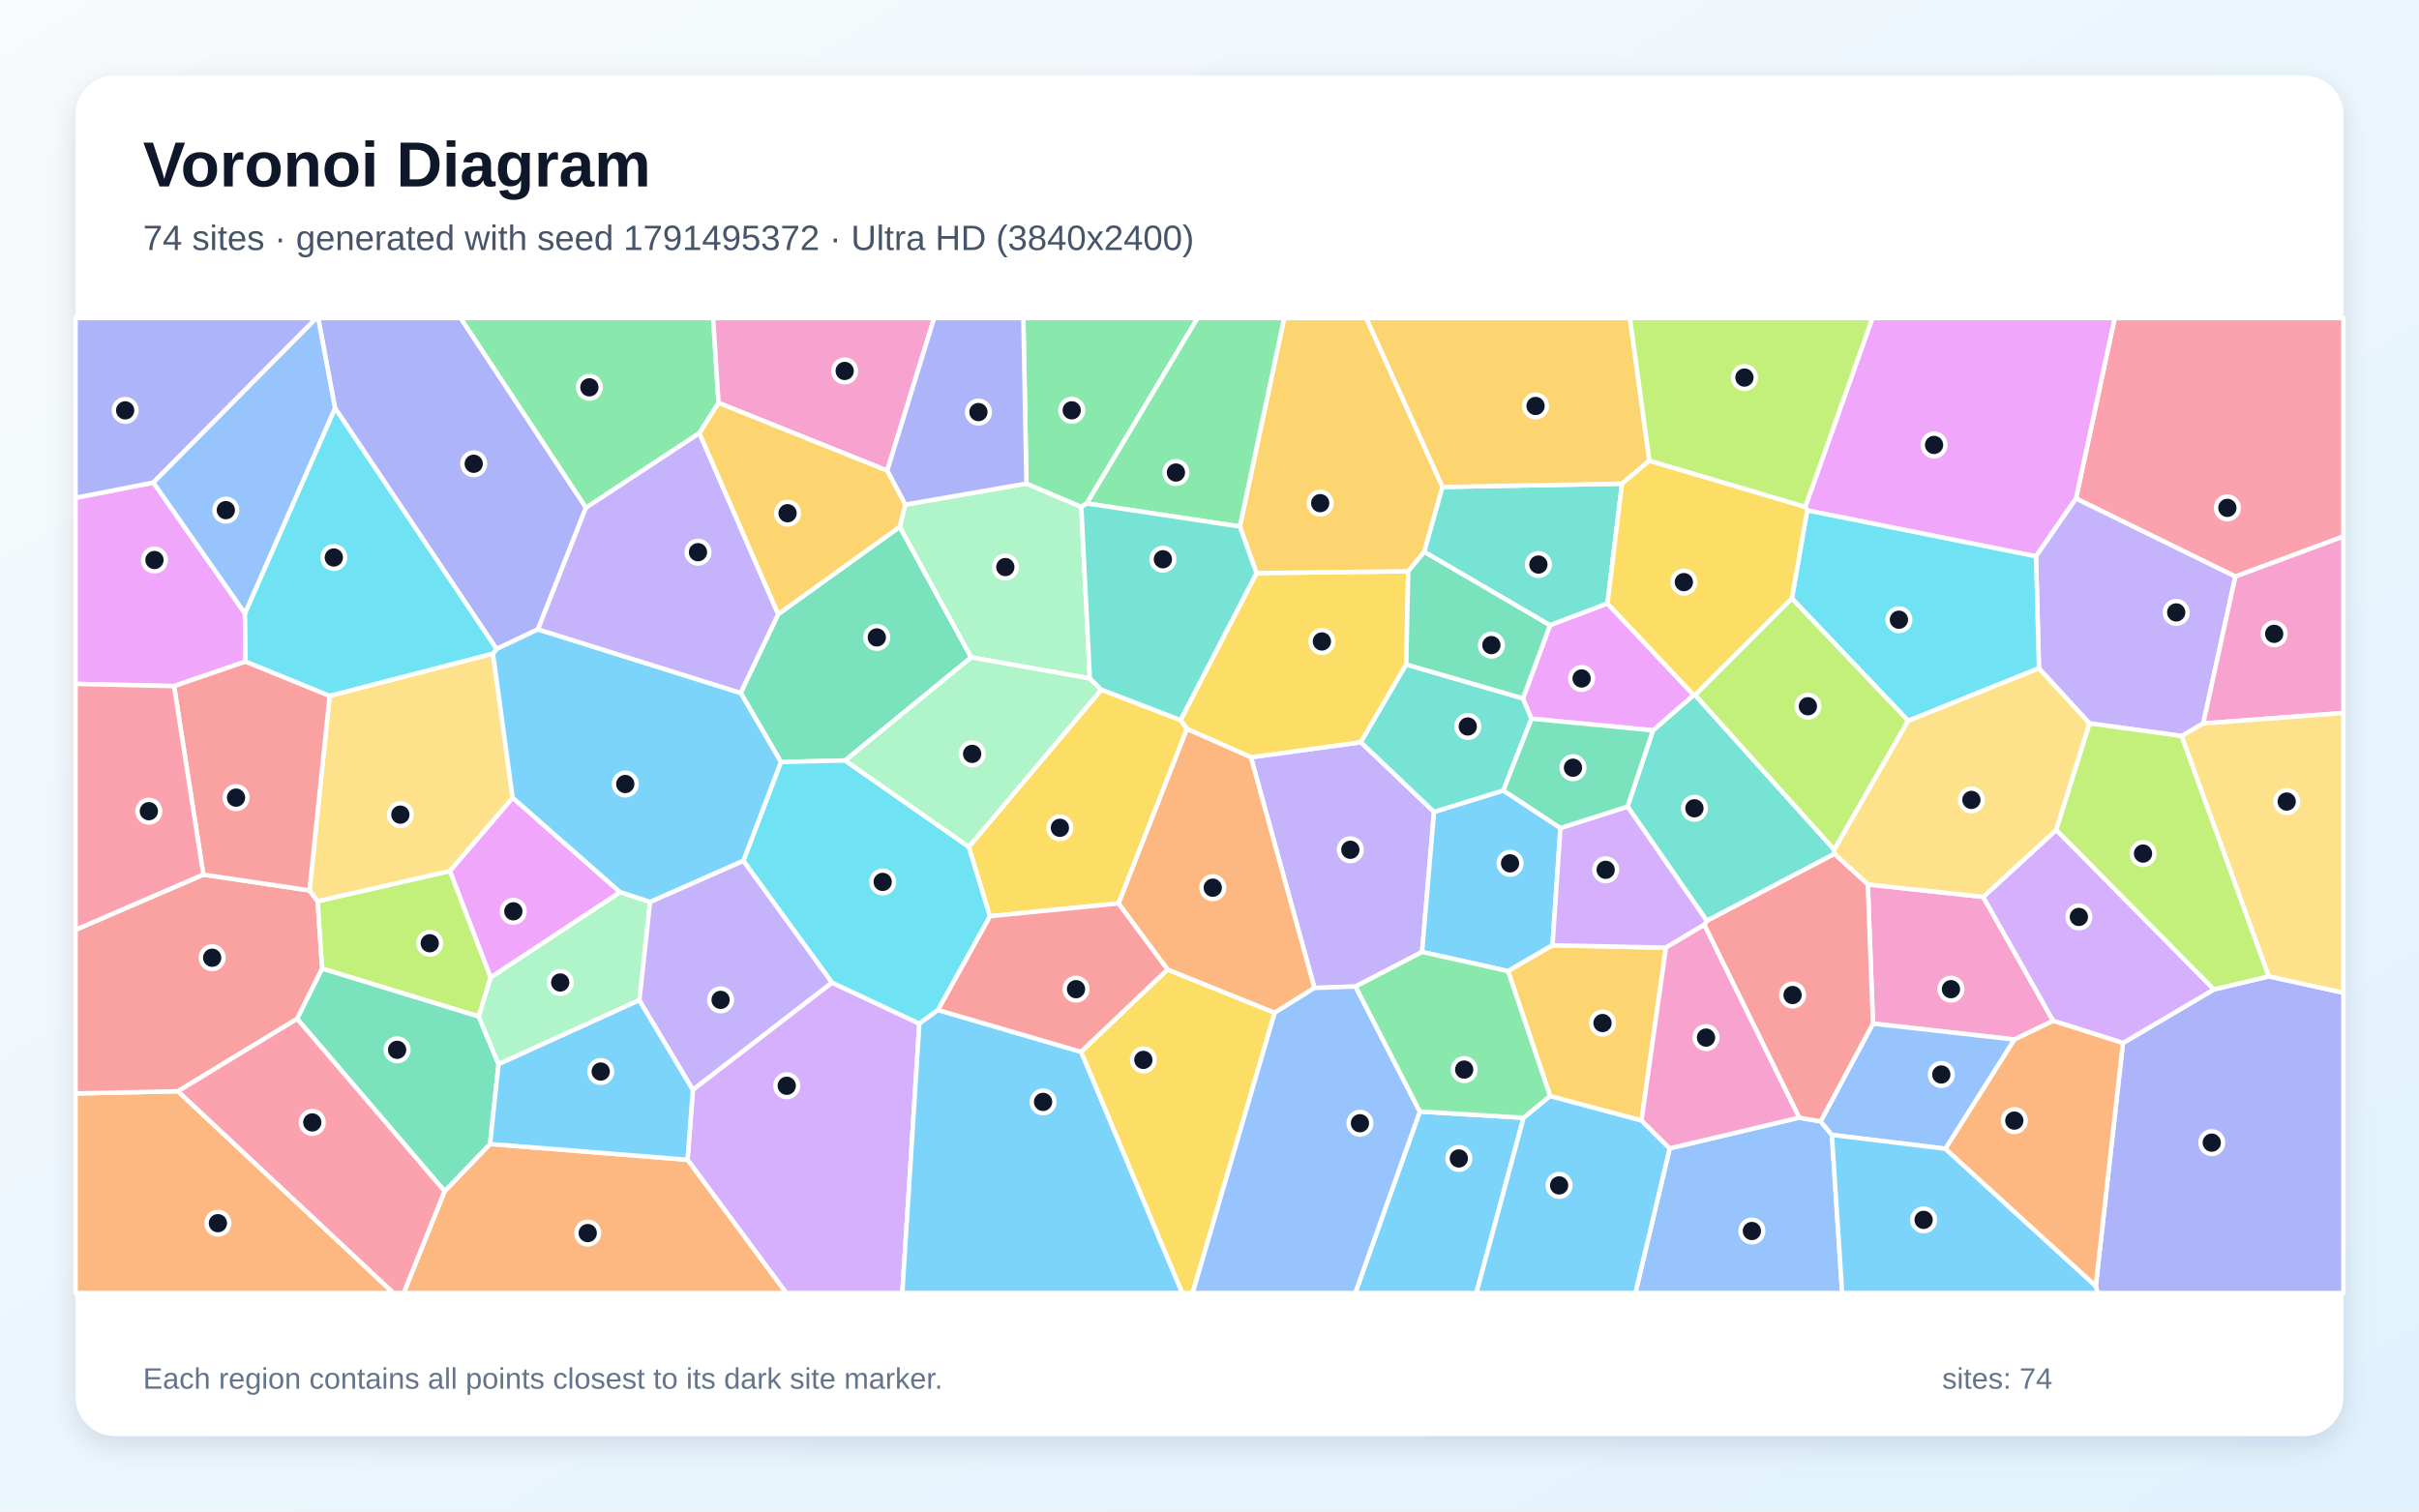
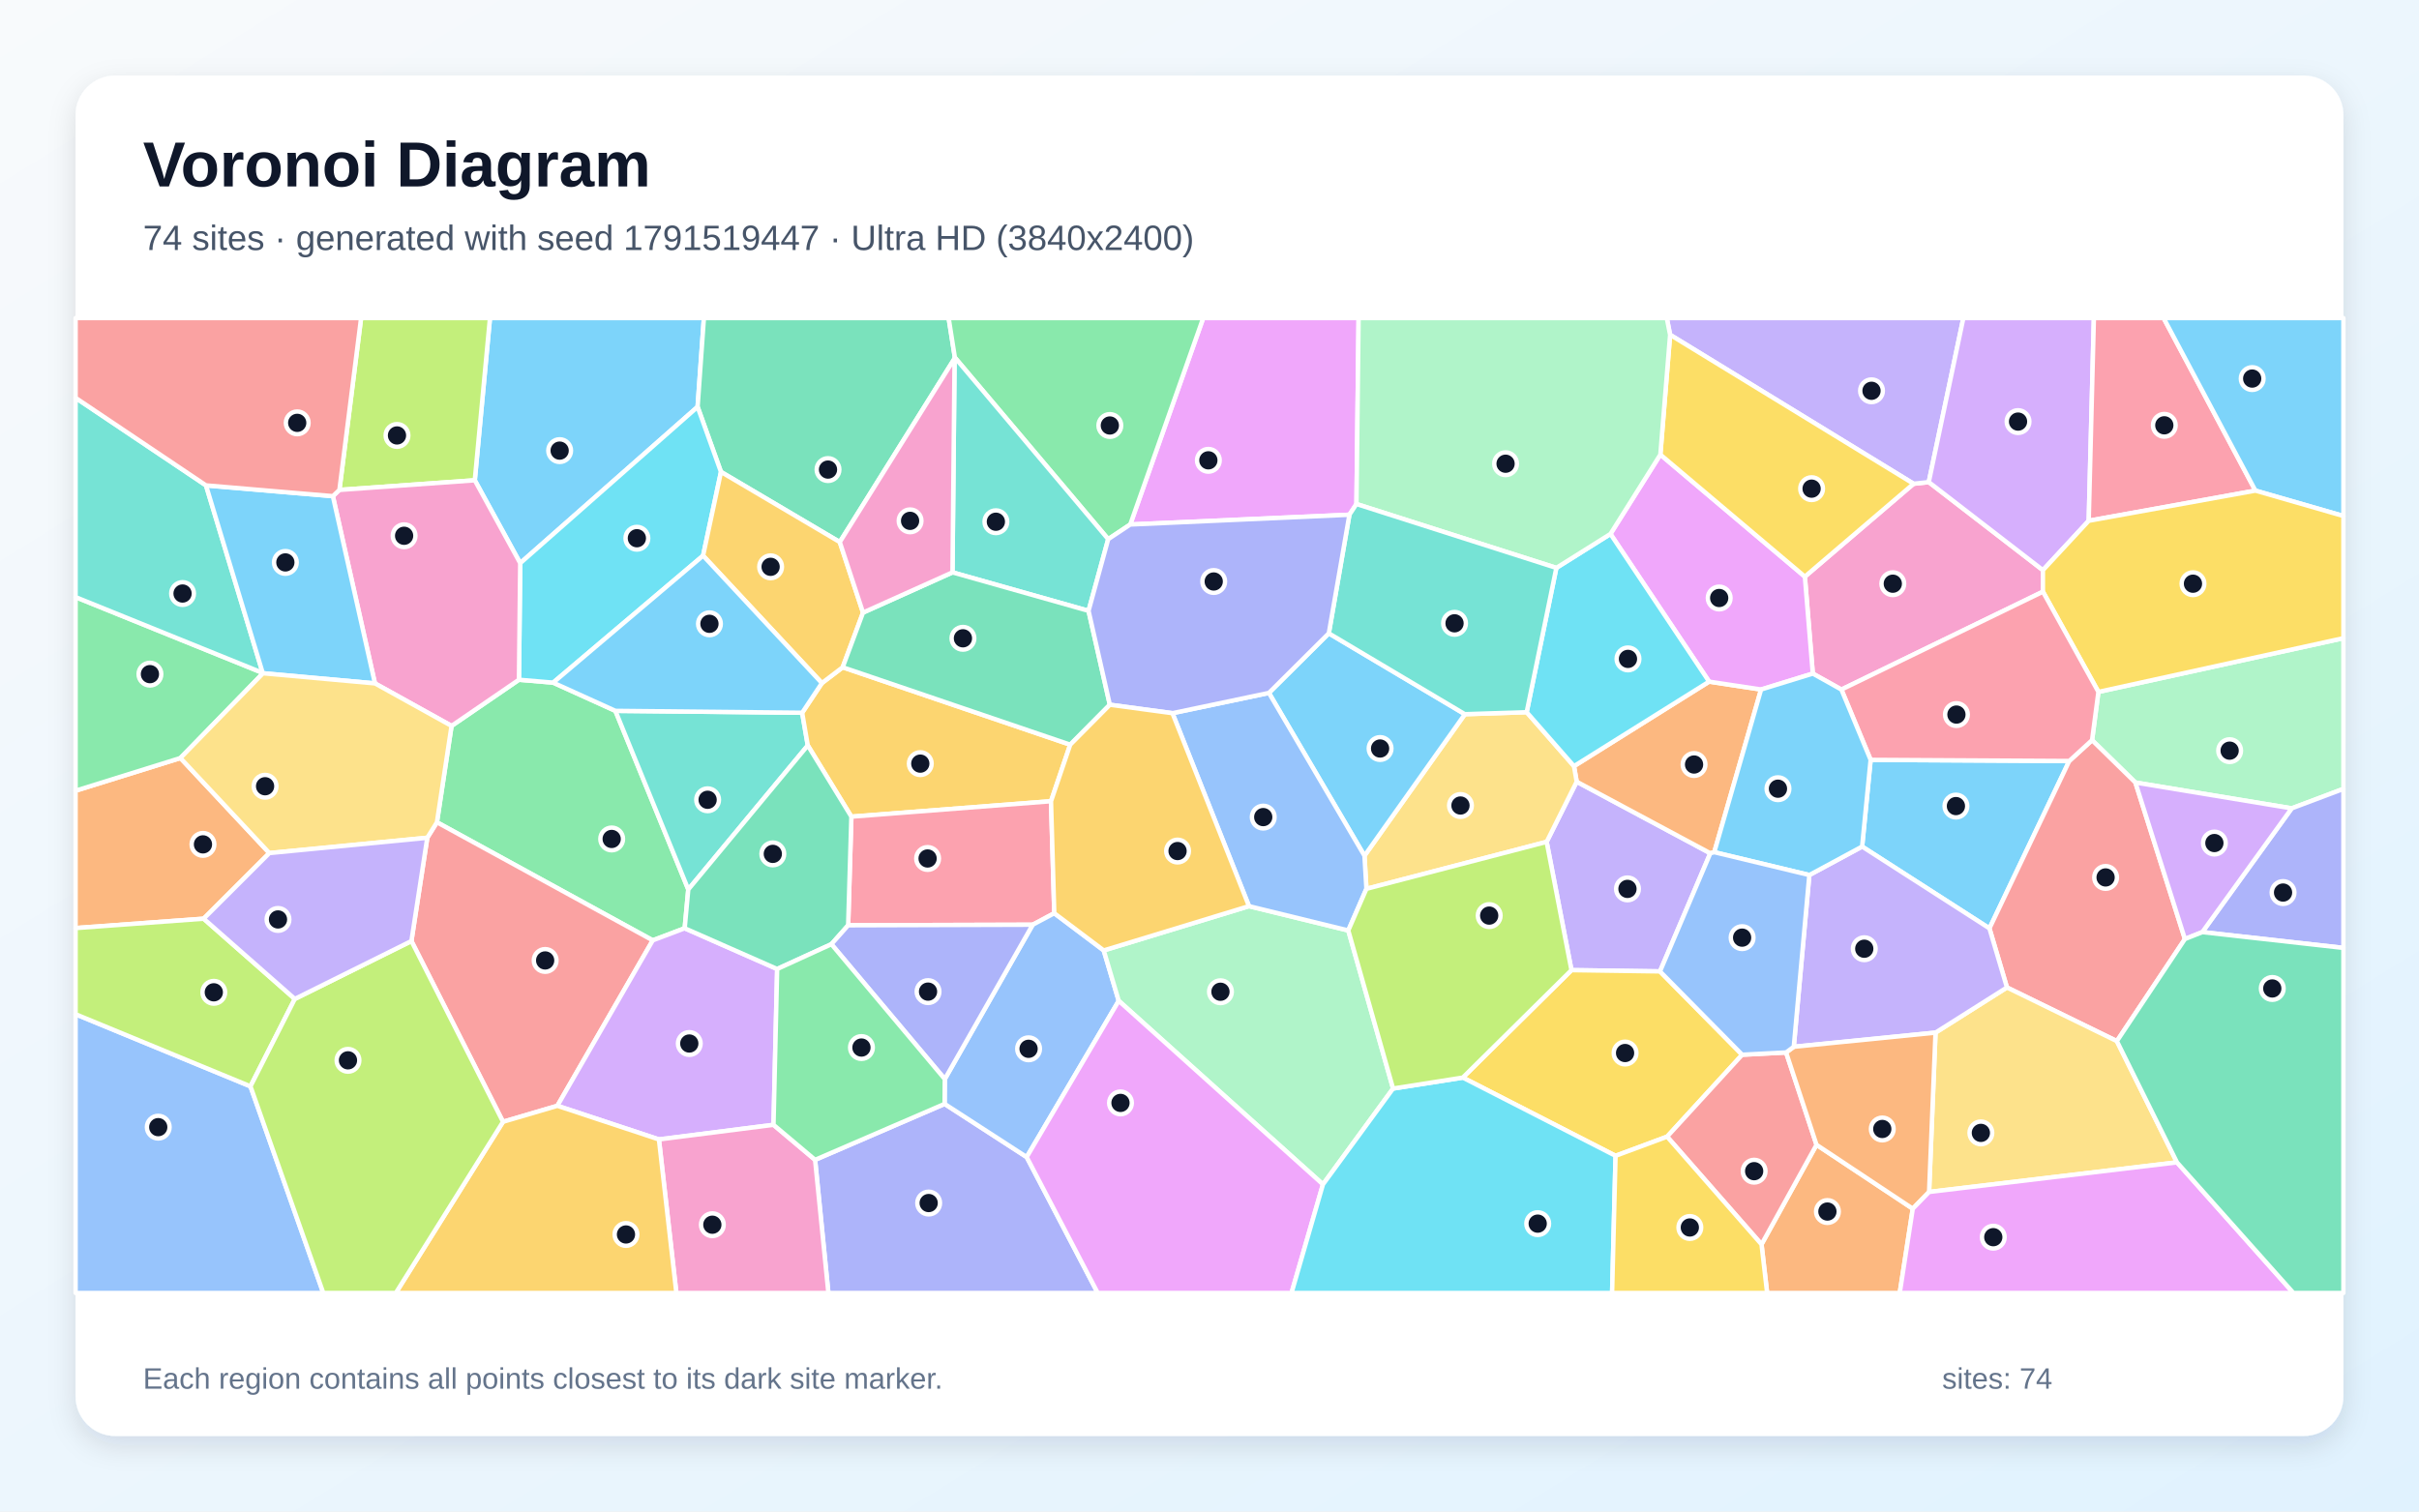
<svg xmlns="http://www.w3.org/2000/svg" width="3840" height="2400" viewBox="0 0 3840 2400" role="img" aria-labelledby="title description">
  <defs>
    <linearGradient id="background" x1="0" y1="0" x2="1" y2="1">
      <stop stop-color="#F8FAFC" />
      <stop offset="1" stop-color="#E0F2FE" />
    </linearGradient>
    <filter id="shadow" x="-5%" y="-5%" width="110%" height="110%">
      <feDropShadow dx="0" dy="15" stdDeviation="22" flood-color="#0F172A" flood-opacity=".12" />
    </filter>
  </defs>
  <rect width="3840" height="2400" fill="url(#background)" />
  <rect x="120" y="120" width="3600" height="2160" rx="63" fill="#FFFFFF" filter="url(#shadow)" />
  <g font-family="Arial, sans-serif">
    <text x="227" y="296" font-size="101" font-weight="700" fill="#0F172A">Voronoi Diagram</text>
-     <text x="227" y="397" font-size="56" fill="#475569">74 sites · generated with seed 1791495372 · Ultra HD (3840x2400)</text>
+     <text x="227" y="397" font-size="56" fill="#475569">74 sites · generated with seed 1791519447 · Ultra HD (3840x2400)</text>
  </g>
  <g stroke="#FFFFFF" stroke-width="7" stroke-linejoin="round">
-     <polygon points="2253.9,1764.9 2418.5,1774.8 2343.7,2053.0 2151.4,2053.0" fill="#38BDF8" fill-opacity="0.65" />
-     <polygon points="2151.8,1566.4 2086.5,1568.7 1985.7,1202.4 2160.3,1178.5 2276.4,1289.1 2257.5,1511.6" fill="#A78BFA" fill-opacity="0.65" />
-     <polygon points="2965.0,1404.3 3148.2,1424.1 3259.3,1620.9 3197.8,1650.6 2973.2,1625.3" fill="#F472B6" fill-opacity="0.65" />
-     <polygon points="120.0,1736.2 282.5,1732.7 624.6,2053.0 120.0,2053.0" fill="#FB923C" fill-opacity="0.65" />
-     <polygon points="1884.0,1157.3 1874.0,1143.3 1994.6,910.0 2235.5,907.0 2232.3,1055.0 2160.3,1178.5 1985.7,1202.4" fill="#FACC15" fill-opacity="0.65" />
-     <polygon points="1140.7,639.8 1110.3,687.7 930.1,806.3 731.0,505.0 1132.1,505.0" fill="#4ADE80" fill-opacity="0.65" />
-     <polygon points="2709.5,1462.2 2583.6,1280.7 2624.0,1159.7 2688.6,1103.5 2690.8,1103.4 2911.8,1349.1 2912.0,1355.8" fill="#2DD4BF" fill-opacity="0.65" />
-     <polygon points="2650.5,1823.4 2856.1,1774.6 2890.1,1780.5 2908.0,1802.0 2924.3,2053.0 2596.1,2053.0" fill="#60A5FA" fill-opacity="0.65" />
-     <polygon points="243.5,766.2 388.8,973.8 389.9,1050.4 276.3,1089.4 120.0,1085.9 120.0,790.4" fill="#E879F9" fill-opacity="0.65" />
-     <polygon points="1235.3,975.1 1428.3,836.4 1541.8,1043.8 1341.6,1207.5 1239.7,1209.9 1175.7,1100.2" fill="#34D399" fill-opacity="0.65" />
-     <polygon points="322.8,1388.7 491.3,1413.8 504.3,1430.9 511.4,1538.0 471.7,1617.7 282.5,1732.7 120.0,1736.2 120.0,1476.3" fill="#F87171" fill-opacity="0.65" />
-     <polygon points="854.0,999.3 788.2,1030.5 531.8,648.0 505.1,505.0 731.0,505.0 930.1,806.3" fill="#818CF8" fill-opacity="0.65" />
-     <polygon points="2289.9,773.2 2260.9,876.3 2235.5,907.0 1994.6,910.0 1968.2,836.0 2038.5,505.0 2168.8,505.0" fill="#FBBF24" fill-opacity="0.65" />
-     <polygon points="714.4,1382.9 778.9,1551.8 760.1,1614.1 511.4,1538.0 504.3,1430.9" fill="#A3E635" fill-opacity="0.65" />
-     <polygon points="1091.4,1841.5 1099.9,1730.2 1320.6,1560.1 1459.4,1625.3 1432.4,2053.0 1248.0,2053.0" fill="#C084FC" fill-opacity="0.65" />
-     <polygon points="3548.5,915.5 3295.5,791.6 3356.9,505.0 3720.0,505.0 3720.0,851.8" fill="#FB7185" fill-opacity="0.65" />
-     <polygon points="1537.9,1344.6 1571.6,1454.8 1489.0,1603.7 1459.4,1625.3 1320.6,1560.1 1180.0,1366.9 1239.7,1209.9 1341.6,1207.5" fill="#22D3EE" fill-opacity="0.65" />
-     <polygon points="1730.1,1077.3 1541.8,1043.8 1428.3,836.4 1437.0,801.2 1629.4,767.8 1716.5,804.7" fill="#86EFAC" fill-opacity="0.65" />
-     <polygon points="782.6,1037.7 813.8,1266.9 714.4,1382.9 504.3,1430.9 491.3,1413.8 523.3,1104.8" fill="#FCD34D" fill-opacity="0.65" />
-     <polygon points="2418.5,1774.8 2460.7,1740.2 2605.8,1779.0 2650.5,1823.4 2596.1,2053.0 2343.7,2053.0" fill="#38BDF8" fill-opacity="0.65" />
-     <polygon points="1180.0,1366.9 1032.0,1432.3 984.0,1416.6 813.8,1266.9 782.6,1037.7 788.2,1030.5 854.0,999.3 1175.7,1100.2 1239.7,1209.9" fill="#38BDF8" fill-opacity="0.65" />
-     <polygon points="1235.3,975.1 1175.7,1100.2 854.0,999.3 930.1,806.3 1110.3,687.7" fill="#A78BFA" fill-opacity="0.65" />
-     <polygon points="1408.4,747.3 1140.7,639.8 1132.1,505.0 1482.9,505.0" fill="#F472B6" fill-opacity="0.65" />
-     <polygon points="705.8,1891.4 777.9,1816.4 1091.4,1841.5 1248.0,2053.0 640.8,2053.0" fill="#FB923C" fill-opacity="0.65" />
-     <polygon points="1716.0,1670.1 1853.3,1539.4 2023.5,1608.0 1893.3,2053.0 1876.5,2053.0" fill="#FACC15" fill-opacity="0.65" />
-     <polygon points="1725.2,799.4 1716.5,804.7 1629.4,767.8 1624.5,505.0 1901.0,505.0" fill="#4ADE80" fill-opacity="0.65" />
-     <polygon points="2574.8,768.0 2551.8,958.3 2460.5,992.8 2260.9,876.3 2289.9,773.2" fill="#2DD4BF" fill-opacity="0.65" />
-     <polygon points="3088.3,1824.0 2908.0,1802.0 2890.1,1780.5 2973.2,1625.3 3197.8,1650.6" fill="#60A5FA" fill-opacity="0.65" />
-     <polygon points="3295.5,791.6 3232.0,883.4 2868.8,810.4 2865.7,804.7 2972.3,505.0 3356.9,505.0" fill="#E879F9" fill-opacity="0.65" />
-     <polygon points="791.4,1689.8 777.9,1816.4 705.8,1891.4 471.7,1617.7 511.4,1538.0 760.1,1614.1" fill="#34D399" fill-opacity="0.65" />
-     <polygon points="523.3,1104.8 491.3,1413.8 322.8,1388.7 276.3,1089.4 389.9,1050.4" fill="#F87171" fill-opacity="0.65" />
-     <polygon points="3326.9,2042.0 3370.0,1656.1 3514.5,1571.0 3601.6,1550.3 3720.0,1576.3 3720.0,2053.0 3329.8,2053.0" fill="#818CF8" fill-opacity="0.65" />
-     <polygon points="2618.3,731.5 2574.8,768.0 2289.9,773.2 2168.8,505.0 2587.4,505.0" fill="#FBBF24" fill-opacity="0.65" />
-     <polygon points="2844.5,949.9 3029.2,1144.2 2911.8,1349.1 2690.8,1103.4" fill="#A3E635" fill-opacity="0.65" />
-     <polygon points="3514.5,1571.0 3370.0,1656.1 3259.3,1620.9 3148.2,1424.1 3264.2,1317.7" fill="#C084FC" fill-opacity="0.65" />
-     <polygon points="282.5,1732.7 471.7,1617.7 705.8,1891.4 640.8,2053.0 624.6,2053.0" fill="#FB7185" fill-opacity="0.65" />
-     <polygon points="531.8,648.0 788.2,1030.5 782.6,1037.7 523.3,1104.8 389.9,1050.4 388.8,973.8" fill="#22D3EE" fill-opacity="0.65" />
-     <polygon points="1015.0,1588.1 791.4,1689.8 760.1,1614.1 778.9,1551.8 984.0,1416.6 1032.0,1432.3" fill="#86EFAC" fill-opacity="0.65" />
-     <polygon points="3236.7,1060.8 3317.1,1148.6 3264.2,1317.7 3148.2,1424.1 2965.0,1404.3 2912.0,1355.8 2911.8,1349.1 3029.2,1144.2" fill="#FCD34D" fill-opacity="0.65" />
-     <polygon points="2386.5,1255.1 2477.1,1314.7 2464.5,1501.0 2393.9,1541.9 2257.5,1511.6 2276.4,1289.1" fill="#38BDF8" fill-opacity="0.65" />
-     <polygon points="2908.0,1802.0 3088.3,1824.0 3326.9,2042.0 3329.8,2053.0 2924.3,2053.0" fill="#38BDF8" fill-opacity="0.65" />
-     <polygon points="3497.5,1148.7 3463.3,1168.7 3317.1,1148.6 3236.7,1060.8 3232.0,883.4 3295.5,791.6 3548.5,915.5" fill="#A78BFA" fill-opacity="0.65" />
-     <polygon points="3497.5,1148.7 3548.5,915.5 3720.0,851.8 3720.0,1132.1" fill="#F472B6" fill-opacity="0.65" />
-     <polygon points="2023.5,1608.0 1853.3,1539.4 1775.4,1434.5 1884.0,1157.3 1985.7,1202.4 2086.5,1568.7" fill="#FB923C" fill-opacity="0.65" />
-     <polygon points="1775.4,1434.5 1571.6,1454.8 1537.9,1344.6 1748.2,1095.0 1874.0,1143.3 1884.0,1157.3" fill="#FACC15" fill-opacity="0.65" />
-     <polygon points="1968.2,836.0 1725.2,799.4 1901.0,505.0 2038.5,505.0" fill="#4ADE80" fill-opacity="0.65" />
-     <polygon points="2417.6,1108.9 2431.2,1141.1 2386.5,1255.1 2276.4,1289.1 2160.3,1178.5 2232.3,1055.0" fill="#2DD4BF" fill-opacity="0.65" />
-     <polygon points="2023.5,1608.0 2086.5,1568.7 2151.8,1566.4 2253.9,1764.9 2151.4,2053.0 1893.3,2053.0" fill="#60A5FA" fill-opacity="0.65" />
-     <polygon points="2431.2,1141.1 2417.6,1108.9 2460.5,992.8 2551.8,958.3 2688.6,1103.5 2624.0,1159.7" fill="#E879F9" fill-opacity="0.65" />
-     <polygon points="2460.5,992.8 2417.6,1108.9 2232.3,1055.0 2235.5,907.0 2260.9,876.3" fill="#34D399" fill-opacity="0.65" />
-     <polygon points="2890.1,1780.5 2856.1,1774.6 2705.4,1468.4 2709.5,1462.2 2912.0,1355.8 2965.0,1404.3 2973.2,1625.3" fill="#F87171" fill-opacity="0.65" />
-     <polygon points="243.5,766.2 120.0,790.4 120.0,505.0 502.3,505.0" fill="#818CF8" fill-opacity="0.65" />
-     <polygon points="2644.5,1504.7 2605.8,1779.0 2460.7,1740.2 2393.9,1541.9 2464.5,1501.0" fill="#FBBF24" fill-opacity="0.65" />
-     <polygon points="3601.6,1550.3 3514.5,1571.0 3264.2,1317.7 3317.1,1148.6 3463.3,1168.7" fill="#A3E635" fill-opacity="0.65" />
-     <polygon points="2644.5,1504.7 2464.5,1501.0 2477.1,1314.7 2583.6,1280.7 2709.5,1462.2 2705.4,1468.4" fill="#C084FC" fill-opacity="0.65" />
-     <polygon points="276.3,1089.4 322.8,1388.7 120.0,1476.3 120.0,1085.9" fill="#FB7185" fill-opacity="0.65" />
-     <polygon points="2868.8,810.4 3232.0,883.4 3236.7,1060.8 3029.2,1144.2 2844.5,949.9" fill="#22D3EE" fill-opacity="0.65" />
-     <polygon points="1748.2,1095.0 1537.9,1344.6 1341.6,1207.5 1541.8,1043.8 1730.1,1077.3" fill="#86EFAC" fill-opacity="0.65" />
-     <polygon points="3601.6,1550.3 3463.3,1168.7 3497.5,1148.7 3720.0,1132.1 3720.0,1576.3" fill="#FCD34D" fill-opacity="0.65" />
-     <polygon points="777.9,1816.4 791.4,1689.8 1015.0,1588.1 1099.9,1730.2 1091.4,1841.5" fill="#38BDF8" fill-opacity="0.65" />
-     <polygon points="1459.4,1625.3 1489.0,1603.7 1716.0,1670.1 1876.5,2053.0 1432.4,2053.0" fill="#38BDF8" fill-opacity="0.65" />
-     <polygon points="1015.0,1588.1 1032.0,1432.3 1180.0,1366.9 1320.6,1560.1 1099.9,1730.2" fill="#A78BFA" fill-opacity="0.65" />
-     <polygon points="2705.4,1468.4 2856.1,1774.6 2650.5,1823.4 2605.8,1779.0 2644.5,1504.7" fill="#F472B6" fill-opacity="0.65" />
-     <polygon points="3088.3,1824.0 3197.8,1650.6 3259.3,1620.9 3370.0,1656.1 3326.9,2042.0" fill="#FB923C" fill-opacity="0.65" />
-     <polygon points="2618.3,731.5 2865.7,804.7 2868.8,810.4 2844.5,949.9 2690.8,1103.4 2688.6,1103.5 2551.8,958.3 2574.8,768.0" fill="#FACC15" fill-opacity="0.65" />
-     <polygon points="2393.9,1541.9 2460.7,1740.2 2418.5,1774.8 2253.9,1764.9 2151.8,1566.4 2257.5,1511.6" fill="#4ADE80" fill-opacity="0.65" />
-     <polygon points="1748.2,1095.0 1730.1,1077.3 1716.5,804.7 1725.2,799.4 1968.2,836.0 1994.6,910.0 1874.0,1143.3" fill="#2DD4BF" fill-opacity="0.65" />
-     <polygon points="531.8,648.0 388.8,973.8 243.5,766.2 502.3,505.0 505.1,505.0" fill="#60A5FA" fill-opacity="0.65" />
-     <polygon points="984.0,1416.6 778.9,1551.8 714.4,1382.9 813.8,1266.9" fill="#E879F9" fill-opacity="0.65" />
-     <polygon points="2431.2,1141.1 2624.0,1159.7 2583.6,1280.7 2477.1,1314.7 2386.5,1255.1" fill="#34D399" fill-opacity="0.65" />
-     <polygon points="1775.4,1434.5 1853.3,1539.4 1716.0,1670.1 1489.0,1603.7 1571.6,1454.8" fill="#F87171" fill-opacity="0.65" />
-     <polygon points="1629.4,767.8 1437.0,801.2 1408.4,747.3 1482.9,505.0 1624.5,505.0" fill="#818CF8" fill-opacity="0.65" />
-     <polygon points="1408.4,747.3 1437.0,801.2 1428.3,836.4 1235.3,975.1 1110.3,687.7 1140.7,639.8" fill="#FBBF24" fill-opacity="0.65" />
-     <polygon points="2865.7,804.7 2618.3,731.5 2587.4,505.0 2972.3,505.0" fill="#A3E635" fill-opacity="0.65" />
+     <polygon points="1107.4,646.0 825.8,894.2 753.7,762.6 777.8,505.0 1117.4,505.0" fill="#38BDF8" fill-opacity="0.65" />
+     <polygon points="2635.1,1542.4 2494.6,1540.4 2455.2,1336.7 2502.9,1241.2 2715.0,1354.8" fill="#A78BFA" fill-opacity="0.65" />
+     <polygon points="3037.7,768.1 3061.8,765.5 3243.0,905.3 3243.0,939.5 2923.1,1094.9 2877.7,1069.5 2865.1,915.6" fill="#F472B6" fill-opacity="0.65" />
+     <polygon points="2498.6,1216.5 2713.1,1082.3 2795.6,1094.8 2721.3,1353.1 2715.0,1354.8 2502.9,1241.2" fill="#FB923C" fill-opacity="0.65" />
+     <polygon points="2564.6,1835.2 2322.1,1711.0 2494.6,1540.4 2635.1,1542.4 2765.6,1674.7 2646.4,1804.8" fill="#FACC15" fill-opacity="0.65" />
+     <polygon points="1086.9,1473.9 1036.2,1493.1 693.6,1305.6 716.8,1152.6 823.8,1079.3 878.1,1083.9 976.9,1128.7 1092.6,1412.3" fill="#4ADE80" fill-opacity="0.65" />
+     <polygon points="1273.4,1131.7 1282.3,1183.6 1092.6,1412.3 976.9,1128.7" fill="#2DD4BF" fill-opacity="0.65" />
+     <polygon points="120.0,1610.4 397.6,1724.9 513.2,2053.0 120.0,2053.0" fill="#60A5FA" fill-opacity="0.65" />
+     <polygon points="2556.5,847.8 2635.7,721.8 2865.1,915.6 2877.7,1069.5 2795.6,1094.8 2713.1,1082.3" fill="#E879F9" fill-opacity="0.65" />
+     <polygon points="1515.8,567.7 1515.3,569.2 1333.1,860.7 1144.5,749.3 1107.4,646.0 1117.4,505.0 1505.9,505.0" fill="#34D399" fill-opacity="0.65" />
+     <polygon points="884.8,1755.8 798.5,1781.2 653.1,1494.2 678.3,1330.2 693.6,1305.6 1036.2,1493.1" fill="#F87171" fill-opacity="0.65" />
+     <polygon points="1293.9,1841.6 1499.5,1752.8 1629.8,1837.2 1742.6,2053.0 1315.0,2053.0" fill="#818CF8" fill-opacity="0.65" />
+     <polygon points="1698.9,1182.4 1668.4,1272.2 1351.5,1296.7 1282.3,1183.6 1273.4,1131.7 1304.7,1084.6 1337.7,1059.5" fill="#FBBF24" fill-opacity="0.65" />
+     <polygon points="538.8,777.9 573.2,505.0 777.8,505.0 753.7,762.6" fill="#A3E635" fill-opacity="0.65" />
+     <polygon points="1227.9,1786.0 1046.0,1809.2 884.8,1755.8 1036.2,1493.1 1086.9,1473.9 1233.7,1538.6" fill="#C084FC" fill-opacity="0.65" />
+     <polygon points="1673.6,1450.0 1639.3,1468.3 1346.4,1469.2 1351.5,1296.7 1668.4,1272.2" fill="#FB7185" fill-opacity="0.65" />
+     <polygon points="1144.5,749.3 1116.1,882.3 878.1,1083.9 823.8,1079.3 825.8,894.2 1107.4,646.0" fill="#22D3EE" fill-opacity="0.65" />
+     <polygon points="3637.9,1283.5 3389.8,1242.5 3321.0,1175.2 3331.1,1098.6 3720.0,1013.3 3720.0,1252.6" fill="#86EFAC" fill-opacity="0.65" />
+     <polygon points="2169.1,1411.3 2166.0,1358.8 2325.4,1134.0 2423.5,1130.8 2498.6,1216.5 2502.9,1241.2 2455.2,1336.7" fill="#FCD34D" fill-opacity="0.65" />
+     <polygon points="2969.5,1206.5 3284.8,1208.3 3158.1,1474.1 2956.0,1344.2" fill="#38BDF8" fill-opacity="0.65" />
+     <polygon points="2109.4,1005.6 2325.4,1134.0 2166.0,1358.8 2014.3,1100.2" fill="#38BDF8" fill-opacity="0.65" />
+     <polygon points="3061.8,765.5 3037.7,768.1 2651.2,531.6 2645.9,505.0 3116.7,505.0" fill="#A78BFA" fill-opacity="0.65" />
+     <polygon points="823.8,1079.3 716.8,1152.6 595.2,1085.1 528.4,787.8 538.8,777.9 753.7,762.6 825.8,894.2" fill="#F472B6" fill-opacity="0.65" />
+     <polygon points="427.6,1354.5 323.3,1458.7 120.0,1473.6 120.0,1255.5 286.4,1203.6" fill="#FB923C" fill-opacity="0.65" />
+     <polygon points="2651.2,531.6 3037.7,768.1 2865.1,915.6 2635.7,721.8" fill="#FACC15" fill-opacity="0.65" />
+     <polygon points="417.5,1069.0 286.4,1203.6 120.0,1255.5 120.0,948.1 417.0,1068.4" fill="#4ADE80" fill-opacity="0.65" />
+     <polygon points="327.0,770.7 417.0,1068.4 120.0,948.1 120.0,631.7" fill="#2DD4BF" fill-opacity="0.65" />
+     <polygon points="1752.1,1509.1 1775.9,1589.1 1629.8,1837.2 1499.5,1752.8 1499.8,1713.4 1639.3,1468.3 1673.6,1450.0" fill="#60A5FA" fill-opacity="0.65" />
+     <polygon points="2153.3,800.3 2142.1,817.3 1794.2,832.8 1910.0,505.0 2156.7,505.0" fill="#E879F9" fill-opacity="0.65" />
+     <polygon points="1351.5,1296.7 1346.4,1469.2 1319.8,1499.2 1233.7,1538.6 1086.9,1473.9 1092.6,1412.3 1282.3,1183.6" fill="#34D399" fill-opacity="0.65" />
+     <polygon points="3468.4,1491.0 3360.4,1653.1 3185.9,1567.9 3158.1,1474.1 3284.8,1208.3 3321.0,1175.2 3389.8,1242.5" fill="#F87171" fill-opacity="0.65" />
+     <polygon points="1499.8,1713.4 1319.8,1499.2 1346.4,1469.2 1639.3,1468.3" fill="#818CF8" fill-opacity="0.65" />
+     <polygon points="1370.0,972.7 1337.7,1059.5 1304.7,1084.6 1116.1,882.3 1144.5,749.3 1333.1,860.7" fill="#FBBF24" fill-opacity="0.65" />
+     <polygon points="323.3,1458.7 468.0,1586.1 397.6,1724.9 120.0,1610.4 120.0,1473.6" fill="#A3E635" fill-opacity="0.65" />
+     <polygon points="3315.7,826.9 3243.0,905.3 3061.8,765.5 3116.7,505.0 3323.9,505.0" fill="#C084FC" fill-opacity="0.65" />
+     <polygon points="3580.3,779.0 3315.7,826.9 3323.9,505.0 3434.6,505.0" fill="#FB7185" fill-opacity="0.65" />
+     <polygon points="2470.6,901.7 2556.5,847.8 2713.1,1082.3 2498.6,1216.5 2423.5,1130.8" fill="#22D3EE" fill-opacity="0.65" />
+     <polygon points="2211.4,1728.4 2100.1,1880.6 1775.9,1589.1 1752.1,1509.1 1982.7,1438.8 2140.3,1477.4" fill="#86EFAC" fill-opacity="0.65" />
+     <polygon points="3455.8,1845.6 3062.3,1892.6 3072.5,1639.6 3185.9,1567.9 3360.4,1653.1" fill="#FCD34D" fill-opacity="0.65" />
+     <polygon points="3580.3,779.0 3434.6,505.0 3720.0,505.0 3720.0,819.3" fill="#38BDF8" fill-opacity="0.65" />
+     <polygon points="528.4,787.8 595.2,1085.1 417.5,1069.0 417.0,1068.4 327.0,770.7" fill="#38BDF8" fill-opacity="0.65" />
+     <polygon points="3072.5,1639.6 2847.5,1662.1 2872.2,1389.4 2956.0,1344.2 3158.1,1474.1 3185.9,1567.9" fill="#A78BFA" fill-opacity="0.65" />
+     <polygon points="1046.0,1809.2 1227.9,1786.0 1293.9,1841.6 1315.0,2053.0 1073.7,2053.0" fill="#F472B6" fill-opacity="0.65" />
+     <polygon points="2796.3,1975.8 2883.6,1817.7 3036.4,1919.2 3015.7,2053.0 2805.2,2053.0" fill="#FB923C" fill-opacity="0.65" />
+     <polygon points="3331.1,1098.6 3243.0,939.5 3243.0,905.3 3315.7,826.9 3580.3,779.0 3720.0,819.3 3720.0,1013.3" fill="#FACC15" fill-opacity="0.65" />
+     <polygon points="1794.2,832.8 1759.2,856.1 1515.8,567.7 1505.9,505.0 1910.0,505.0" fill="#4ADE80" fill-opacity="0.65" />
+     <polygon points="1759.2,856.1 1728.0,969.9 1512.0,908.8 1515.3,569.2 1515.8,567.7" fill="#2DD4BF" fill-opacity="0.65" />
+     <polygon points="2140.3,1477.4 1982.7,1438.8 1861.2,1132.4 2014.3,1100.2 2166.0,1358.8 2169.1,1411.3" fill="#60A5FA" fill-opacity="0.65" />
+     <polygon points="1629.8,1837.2 1775.9,1589.1 2100.1,1880.6 2050.2,2053.0 1742.6,2053.0" fill="#E879F9" fill-opacity="0.65" />
+     <polygon points="1512.0,908.8 1728.0,969.9 1761.8,1119.0 1698.9,1182.4 1337.7,1059.5 1370.0,972.7" fill="#34D399" fill-opacity="0.65" />
+     <polygon points="2646.4,1804.8 2765.6,1674.7 2835.3,1671.1 2883.6,1817.7 2796.3,1975.8" fill="#F87171" fill-opacity="0.65" />
+     <polygon points="3496.0,1480.0 3637.9,1283.5 3720.0,1252.6 3720.0,1505.1" fill="#818CF8" fill-opacity="0.65" />
+     <polygon points="798.5,1781.2 884.8,1755.8 1046.0,1809.2 1073.7,2053.0 628.3,2053.0" fill="#FBBF24" fill-opacity="0.65" />
+     <polygon points="397.6,1724.9 468.0,1586.1 653.1,1494.2 798.5,1781.2 628.3,2053.0 513.2,2053.0" fill="#A3E635" fill-opacity="0.65" />
+     <polygon points="3496.0,1480.0 3468.4,1491.0 3389.8,1242.5 3637.9,1283.5" fill="#C084FC" fill-opacity="0.65" />
+     <polygon points="3331.1,1098.6 3321.0,1175.2 3284.8,1208.3 2969.5,1206.5 2923.1,1094.9 3243.0,939.5" fill="#FB7185" fill-opacity="0.65" />
+     <polygon points="2100.1,1880.6 2211.4,1728.4 2322.1,1711.0 2564.6,1835.2 2559.1,2053.0 2050.2,2053.0" fill="#22D3EE" fill-opacity="0.65" />
+     <polygon points="2651.2,531.6 2635.7,721.8 2556.5,847.8 2470.6,901.7 2153.3,800.3 2156.7,505.0 2645.9,505.0" fill="#86EFAC" fill-opacity="0.65" />
+     <polygon points="678.3,1330.2 427.6,1354.5 286.4,1203.6 417.5,1069.0 595.2,1085.1 716.8,1152.6 693.6,1305.6" fill="#FCD34D" fill-opacity="0.65" />
+     <polygon points="2969.5,1206.5 2956.0,1344.2 2872.2,1389.4 2721.3,1353.1 2795.6,1094.8 2877.7,1069.5 2923.1,1094.9" fill="#38BDF8" fill-opacity="0.65" />
+     <polygon points="1116.1,882.3 1304.7,1084.6 1273.4,1131.7 976.9,1128.7 878.1,1083.9" fill="#38BDF8" fill-opacity="0.65" />
+     <polygon points="678.3,1330.2 653.1,1494.2 468.0,1586.1 323.3,1458.7 427.6,1354.5" fill="#A78BFA" fill-opacity="0.65" />
+     <polygon points="1512.0,908.8 1370.0,972.7 1333.1,860.7 1515.3,569.2" fill="#F472B6" fill-opacity="0.65" />
+     <polygon points="3036.4,1919.2 2883.6,1817.7 2835.3,1671.1 2847.5,1662.1 3072.5,1639.6 3062.3,1892.6" fill="#FB923C" fill-opacity="0.65" />
+     <polygon points="2564.6,1835.2 2646.4,1804.8 2796.3,1975.8 2805.2,2053.0 2559.1,2053.0" fill="#FACC15" fill-opacity="0.65" />
+     <polygon points="1319.8,1499.2 1499.8,1713.4 1499.5,1752.8 1293.9,1841.6 1227.9,1786.0 1233.7,1538.6" fill="#4ADE80" fill-opacity="0.65" />
+     <polygon points="2470.6,901.7 2423.5,1130.8 2325.4,1134.0 2109.4,1005.6 2142.1,817.3 2153.3,800.3" fill="#2DD4BF" fill-opacity="0.65" />
+     <polygon points="2872.2,1389.4 2847.5,1662.1 2835.3,1671.1 2765.6,1674.7 2635.1,1542.4 2715.0,1354.8 2721.3,1353.1" fill="#60A5FA" fill-opacity="0.65" />
+     <polygon points="3036.4,1919.2 3062.3,1892.6 3455.8,1845.6 3640.7,2053.0 3015.7,2053.0" fill="#E879F9" fill-opacity="0.65" />
+     <polygon points="3455.8,1845.6 3360.4,1653.1 3468.4,1491.0 3496.0,1480.0 3720.0,1505.1 3720.0,2053.0 3640.7,2053.0" fill="#34D399" fill-opacity="0.65" />
+     <polygon points="538.8,777.9 528.4,787.8 327.0,770.7 120.0,631.7 120.0,505.0 573.2,505.0" fill="#F87171" fill-opacity="0.65" />
+     <polygon points="1761.8,1119.0 1728.0,969.9 1759.2,856.1 1794.2,832.8 2142.1,817.3 2109.4,1005.6 2014.3,1100.2 1861.2,1132.4" fill="#818CF8" fill-opacity="0.65" />
+     <polygon points="1761.8,1119.0 1861.2,1132.4 1982.7,1438.8 1752.1,1509.1 1673.6,1450.0 1668.4,1272.2 1698.9,1182.4" fill="#FBBF24" fill-opacity="0.65" />
+     <polygon points="2211.4,1728.4 2140.3,1477.4 2169.1,1411.3 2455.2,1336.7 2494.6,1540.4 2322.1,1711.0" fill="#A3E635" fill-opacity="0.65" />
  </g>
  <g>
-     <circle cx="2315.8" cy="1839.4" r="18" fill="#0F172A" stroke="#FFFFFF" stroke-width="7" />
-     <circle cx="2143.6" cy="1349.3" r="18" fill="#0F172A" stroke="#FFFFFF" stroke-width="7" />
-     <circle cx="3097.0" cy="1570.6" r="18" fill="#0F172A" stroke="#FFFFFF" stroke-width="7" />
-     <circle cx="345.9" cy="1942.2" r="18" fill="#0F172A" stroke="#FFFFFF" stroke-width="7" />
-     <circle cx="2098.4" cy="1018.5" r="18" fill="#0F172A" stroke="#FFFFFF" stroke-width="7" />
-     <circle cx="935.6" cy="615.0" r="18" fill="#0F172A" stroke="#FFFFFF" stroke-width="7" />
-     <circle cx="2689.8" cy="1283.4" r="18" fill="#0F172A" stroke="#FFFFFF" stroke-width="7" />
-     <circle cx="2781.0" cy="1954.6" r="18" fill="#0F172A" stroke="#FFFFFF" stroke-width="7" />
-     <circle cx="245.2" cy="889.2" r="18" fill="#0F172A" stroke="#FFFFFF" stroke-width="7" />
-     <circle cx="1391.9" cy="1012.1" r="18" fill="#0F172A" stroke="#FFFFFF" stroke-width="7" />
-     <circle cx="336.8" cy="1520.7" r="18" fill="#0F172A" stroke="#FFFFFF" stroke-width="7" />
-     <circle cx="752.0" cy="736.4" r="18" fill="#0F172A" stroke="#FFFFFF" stroke-width="7" />
-     <circle cx="2095.7" cy="798.9" r="18" fill="#0F172A" stroke="#FFFFFF" stroke-width="7" />
-     <circle cx="682.2" cy="1497.7" r="18" fill="#0F172A" stroke="#FFFFFF" stroke-width="7" />
-     <circle cx="1248.9" cy="1724.0" r="18" fill="#0F172A" stroke="#FFFFFF" stroke-width="7" />
-     <circle cx="3535.8" cy="806.4" r="18" fill="#0F172A" stroke="#FFFFFF" stroke-width="7" />
-     <circle cx="1401.2" cy="1400.3" r="18" fill="#0F172A" stroke="#FFFFFF" stroke-width="7" />
-     <circle cx="1595.9" cy="900.4" r="18" fill="#0F172A" stroke="#FFFFFF" stroke-width="7" />
-     <circle cx="635.5" cy="1293.5" r="18" fill="#0F172A" stroke="#FFFFFF" stroke-width="7" />
-     <circle cx="2475.0" cy="1882.2" r="18" fill="#0F172A" stroke="#FFFFFF" stroke-width="7" />
-     <circle cx="992.6" cy="1244.9" r="18" fill="#0F172A" stroke="#FFFFFF" stroke-width="7" />
-     <circle cx="1108.0" cy="876.8" r="18" fill="#0F172A" stroke="#FFFFFF" stroke-width="7" />
-     <circle cx="1340.9" cy="589.0" r="18" fill="#0F172A" stroke="#FFFFFF" stroke-width="7" />
-     <circle cx="933.0" cy="1957.9" r="18" fill="#0F172A" stroke="#FFFFFF" stroke-width="7" />
-     <circle cx="1815.0" cy="1682.9" r="18" fill="#0F172A" stroke="#FFFFFF" stroke-width="7" />
-     <circle cx="1701.3" cy="651.5" r="18" fill="#0F172A" stroke="#FFFFFF" stroke-width="7" />
-     <circle cx="2442.1" cy="896.4" r="18" fill="#0F172A" stroke="#FFFFFF" stroke-width="7" />
-     <circle cx="3081.7" cy="1706.1" r="18" fill="#0F172A" stroke="#FFFFFF" stroke-width="7" />
-     <circle cx="3070.2" cy="706.5" r="18" fill="#0F172A" stroke="#FFFFFF" stroke-width="7" />
-     <circle cx="630.4" cy="1666.9" r="18" fill="#0F172A" stroke="#FFFFFF" stroke-width="7" />
-     <circle cx="374.7" cy="1266.5" r="18" fill="#0F172A" stroke="#FFFFFF" stroke-width="7" />
-     <circle cx="3511.0" cy="1814.3" r="18" fill="#0F172A" stroke="#FFFFFF" stroke-width="7" />
-     <circle cx="2437.6" cy="644.6" r="18" fill="#0F172A" stroke="#FFFFFF" stroke-width="7" />
-     <circle cx="2869.9" cy="1121.4" r="18" fill="#0F172A" stroke="#FFFFFF" stroke-width="7" />
-     <circle cx="3300.1" cy="1455.9" r="18" fill="#0F172A" stroke="#FFFFFF" stroke-width="7" />
-     <circle cx="495.7" cy="1782.2" r="18" fill="#0F172A" stroke="#FFFFFF" stroke-width="7" />
-     <circle cx="529.9" cy="885.2" r="18" fill="#0F172A" stroke="#FFFFFF" stroke-width="7" />
-     <circle cx="889.3" cy="1560.0" r="18" fill="#0F172A" stroke="#FFFFFF" stroke-width="7" />
-     <circle cx="3129.5" cy="1270.1" r="18" fill="#0F172A" stroke="#FFFFFF" stroke-width="7" />
-     <circle cx="2397.1" cy="1370.8" r="18" fill="#0F172A" stroke="#FFFFFF" stroke-width="7" />
-     <circle cx="3053.6" cy="1936.9" r="18" fill="#0F172A" stroke="#FFFFFF" stroke-width="7" />
-     <circle cx="3454.6" cy="972.4" r="18" fill="#0F172A" stroke="#FFFFFF" stroke-width="7" />
-     <circle cx="3610.1" cy="1006.4" r="18" fill="#0F172A" stroke="#FFFFFF" stroke-width="7" />
-     <circle cx="1925.2" cy="1409.5" r="18" fill="#0F172A" stroke="#FFFFFF" stroke-width="7" />
-     <circle cx="1682.5" cy="1314.4" r="18" fill="#0F172A" stroke="#FFFFFF" stroke-width="7" />
-     <circle cx="1866.7" cy="750.3" r="18" fill="#0F172A" stroke="#FFFFFF" stroke-width="7" />
-     <circle cx="2330.0" cy="1153.5" r="18" fill="#0F172A" stroke="#FFFFFF" stroke-width="7" />
-     <circle cx="2158.8" cy="1783.5" r="18" fill="#0F172A" stroke="#FFFFFF" stroke-width="7" />
-     <circle cx="2510.7" cy="1077.3" r="18" fill="#0F172A" stroke="#FFFFFF" stroke-width="7" />
-     <circle cx="2367.5" cy="1024.3" r="18" fill="#0F172A" stroke="#FFFFFF" stroke-width="7" />
-     <circle cx="2845.6" cy="1579.9" r="18" fill="#0F172A" stroke="#FFFFFF" stroke-width="7" />
-     <circle cx="198.7" cy="651.6" r="18" fill="#0F172A" stroke="#FFFFFF" stroke-width="7" />
-     <circle cx="2543.9" cy="1624.4" r="18" fill="#0F172A" stroke="#FFFFFF" stroke-width="7" />
-     <circle cx="3401.9" cy="1355.3" r="18" fill="#0F172A" stroke="#FFFFFF" stroke-width="7" />
-     <circle cx="2548.9" cy="1381.1" r="18" fill="#0F172A" stroke="#FFFFFF" stroke-width="7" />
-     <circle cx="236.3" cy="1288.0" r="18" fill="#0F172A" stroke="#FFFFFF" stroke-width="7" />
-     <circle cx="3014.4" cy="984.0" r="18" fill="#0F172A" stroke="#FFFFFF" stroke-width="7" />
-     <circle cx="1543.2" cy="1197.0" r="18" fill="#0F172A" stroke="#FFFFFF" stroke-width="7" />
-     <circle cx="3630.0" cy="1272.7" r="18" fill="#0F172A" stroke="#FFFFFF" stroke-width="7" />
-     <circle cx="953.6" cy="1701.4" r="18" fill="#0F172A" stroke="#FFFFFF" stroke-width="7" />
-     <circle cx="1655.8" cy="1749.6" r="18" fill="#0F172A" stroke="#FFFFFF" stroke-width="7" />
-     <circle cx="1143.9" cy="1587.6" r="18" fill="#0F172A" stroke="#FFFFFF" stroke-width="7" />
-     <circle cx="2708.2" cy="1647.5" r="18" fill="#0F172A" stroke="#FFFFFF" stroke-width="7" />
-     <circle cx="3197.6" cy="1779.3" r="18" fill="#0F172A" stroke="#FFFFFF" stroke-width="7" />
-     <circle cx="2673.0" cy="924.3" r="18" fill="#0F172A" stroke="#FFFFFF" stroke-width="7" />
-     <circle cx="2324.3" cy="1698.3" r="18" fill="#0F172A" stroke="#FFFFFF" stroke-width="7" />
-     <circle cx="1846.0" cy="888.0" r="18" fill="#0F172A" stroke="#FFFFFF" stroke-width="7" />
-     <circle cx="358.5" cy="810.0" r="18" fill="#0F172A" stroke="#FFFFFF" stroke-width="7" />
-     <circle cx="814.9" cy="1447.0" r="18" fill="#0F172A" stroke="#FFFFFF" stroke-width="7" />
-     <circle cx="2497.0" cy="1219.0" r="18" fill="#0F172A" stroke="#FFFFFF" stroke-width="7" />
-     <circle cx="1708.1" cy="1570.6" r="18" fill="#0F172A" stroke="#FFFFFF" stroke-width="7" />
-     <circle cx="1553.2" cy="654.3" r="18" fill="#0F172A" stroke="#FFFFFF" stroke-width="7" />
-     <circle cx="1250.2" cy="814.9" r="18" fill="#0F172A" stroke="#FFFFFF" stroke-width="7" />
-     <circle cx="2769.2" cy="599.5" r="18" fill="#0F172A" stroke="#FFFFFF" stroke-width="7" />
+     <circle cx="888.4" cy="715.5" r="18" fill="#0F172A" stroke="#FFFFFF" stroke-width="7" />
+     <circle cx="2583.5" cy="1411.4" r="18" fill="#0F172A" stroke="#FFFFFF" stroke-width="7" />
+     <circle cx="3004.7" cy="926.8" r="18" fill="#0F172A" stroke="#FFFFFF" stroke-width="7" />
+     <circle cx="2689.2" cy="1213.9" r="18" fill="#0F172A" stroke="#FFFFFF" stroke-width="7" />
+     <circle cx="2579.7" cy="1672.0" r="18" fill="#0F172A" stroke="#FFFFFF" stroke-width="7" />
+     <circle cx="971.0" cy="1332.1" r="18" fill="#0F172A" stroke="#FFFFFF" stroke-width="7" />
+     <circle cx="1123.3" cy="1269.9" r="18" fill="#0F172A" stroke="#FFFFFF" stroke-width="7" />
+     <circle cx="251.2" cy="1789.7" r="18" fill="#0F172A" stroke="#FFFFFF" stroke-width="7" />
+     <circle cx="2729.1" cy="949.5" r="18" fill="#0F172A" stroke="#FFFFFF" stroke-width="7" />
+     <circle cx="1314.4" cy="745.6" r="18" fill="#0F172A" stroke="#FFFFFF" stroke-width="7" />
+     <circle cx="865.4" cy="1525.0" r="18" fill="#0F172A" stroke="#FFFFFF" stroke-width="7" />
+     <circle cx="1474.2" cy="1910.2" r="18" fill="#0F172A" stroke="#FFFFFF" stroke-width="7" />
+     <circle cx="1460.9" cy="1212.5" r="18" fill="#0F172A" stroke="#FFFFFF" stroke-width="7" />
+     <circle cx="630.2" cy="691.4" r="18" fill="#0F172A" stroke="#FFFFFF" stroke-width="7" />
+     <circle cx="1094.2" cy="1656.9" r="18" fill="#0F172A" stroke="#FFFFFF" stroke-width="7" />
+     <circle cx="1472.5" cy="1363.1" r="18" fill="#0F172A" stroke="#FFFFFF" stroke-width="7" />
+     <circle cx="1011.0" cy="854.6" r="18" fill="#0F172A" stroke="#FFFFFF" stroke-width="7" />
+     <circle cx="3539.4" cy="1191.9" r="18" fill="#0F172A" stroke="#FFFFFF" stroke-width="7" />
+     <circle cx="2318.4" cy="1279.0" r="18" fill="#0F172A" stroke="#FFFFFF" stroke-width="7" />
+     <circle cx="3104.9" cy="1279.9" r="18" fill="#0F172A" stroke="#FFFFFF" stroke-width="7" />
+     <circle cx="2190.8" cy="1188.5" r="18" fill="#0F172A" stroke="#FFFFFF" stroke-width="7" />
+     <circle cx="2970.9" cy="620.5" r="18" fill="#0F172A" stroke="#FFFFFF" stroke-width="7" />
+     <circle cx="641.5" cy="850.7" r="18" fill="#0F172A" stroke="#FFFFFF" stroke-width="7" />
+     <circle cx="322.2" cy="1340.7" r="18" fill="#0F172A" stroke="#FFFFFF" stroke-width="7" />
+     <circle cx="2875.8" cy="775.9" r="18" fill="#0F172A" stroke="#FFFFFF" stroke-width="7" />
+     <circle cx="238.0" cy="1070.4" r="18" fill="#0F172A" stroke="#FFFFFF" stroke-width="7" />
+     <circle cx="289.8" cy="942.4" r="18" fill="#0F172A" stroke="#FFFFFF" stroke-width="7" />
+     <circle cx="1632.8" cy="1665.3" r="18" fill="#0F172A" stroke="#FFFFFF" stroke-width="7" />
+     <circle cx="1918.2" cy="730.9" r="18" fill="#0F172A" stroke="#FFFFFF" stroke-width="7" />
+     <circle cx="1226.8" cy="1355.8" r="18" fill="#0F172A" stroke="#FFFFFF" stroke-width="7" />
+     <circle cx="3342.5" cy="1393.2" r="18" fill="#0F172A" stroke="#FFFFFF" stroke-width="7" />
+     <circle cx="1473.2" cy="1574.5" r="18" fill="#0F172A" stroke="#FFFFFF" stroke-width="7" />
+     <circle cx="1223.3" cy="900.0" r="18" fill="#0F172A" stroke="#FFFFFF" stroke-width="7" />
+     <circle cx="339.4" cy="1575.6" r="18" fill="#0F172A" stroke="#FFFFFF" stroke-width="7" />
+     <circle cx="3203.5" cy="669.4" r="18" fill="#0F172A" stroke="#FFFFFF" stroke-width="7" />
+     <circle cx="3435.7" cy="675.3" r="18" fill="#0F172A" stroke="#FFFFFF" stroke-width="7" />
+     <circle cx="2584.3" cy="1046.2" r="18" fill="#0F172A" stroke="#FFFFFF" stroke-width="7" />
+     <circle cx="1937.4" cy="1574.7" r="18" fill="#0F172A" stroke="#FFFFFF" stroke-width="7" />
+     <circle cx="3144.5" cy="1798.8" r="18" fill="#0F172A" stroke="#FFFFFF" stroke-width="7" />
+     <circle cx="3575.2" cy="601.1" r="18" fill="#0F172A" stroke="#FFFFFF" stroke-width="7" />
+     <circle cx="453.0" cy="893.0" r="18" fill="#0F172A" stroke="#FFFFFF" stroke-width="7" />
+     <circle cx="2959.4" cy="1506.4" r="18" fill="#0F172A" stroke="#FFFFFF" stroke-width="7" />
+     <circle cx="1130.8" cy="1944.6" r="18" fill="#0F172A" stroke="#FFFFFF" stroke-width="7" />
+     <circle cx="2900.9" cy="1923.7" r="18" fill="#0F172A" stroke="#FFFFFF" stroke-width="7" />
+     <circle cx="3481.2" cy="926.8" r="18" fill="#0F172A" stroke="#FFFFFF" stroke-width="7" />
+     <circle cx="1761.8" cy="675.6" r="18" fill="#0F172A" stroke="#FFFFFF" stroke-width="7" />
+     <circle cx="1580.9" cy="828.4" r="18" fill="#0F172A" stroke="#FFFFFF" stroke-width="7" />
+     <circle cx="2005.3" cy="1297.4" r="18" fill="#0F172A" stroke="#FFFFFF" stroke-width="7" />
+     <circle cx="1778.7" cy="1751.2" r="18" fill="#0F172A" stroke="#FFFFFF" stroke-width="7" />
+     <circle cx="1528.6" cy="1013.5" r="18" fill="#0F172A" stroke="#FFFFFF" stroke-width="7" />
+     <circle cx="2784.6" cy="1859.6" r="18" fill="#0F172A" stroke="#FFFFFF" stroke-width="7" />
+     <circle cx="3624.2" cy="1417.2" r="18" fill="#0F172A" stroke="#FFFFFF" stroke-width="7" />
+     <circle cx="993.7" cy="1960.1" r="18" fill="#0F172A" stroke="#FFFFFF" stroke-width="7" />
+     <circle cx="552.4" cy="1683.6" r="18" fill="#0F172A" stroke="#FFFFFF" stroke-width="7" />
+     <circle cx="3515.2" cy="1338.6" r="18" fill="#0F172A" stroke="#FFFFFF" stroke-width="7" />
+     <circle cx="3105.7" cy="1134.6" r="18" fill="#0F172A" stroke="#FFFFFF" stroke-width="7" />
+     <circle cx="2441.0" cy="1942.9" r="18" fill="#0F172A" stroke="#FFFFFF" stroke-width="7" />
+     <circle cx="2390.0" cy="736.3" r="18" fill="#0F172A" stroke="#FFFFFF" stroke-width="7" />
+     <circle cx="420.8" cy="1248.4" r="18" fill="#0F172A" stroke="#FFFFFF" stroke-width="7" />
+     <circle cx="2822.4" cy="1252.3" r="18" fill="#0F172A" stroke="#FFFFFF" stroke-width="7" />
+     <circle cx="1126.2" cy="990.5" r="18" fill="#0F172A" stroke="#FFFFFF" stroke-width="7" />
+     <circle cx="441.3" cy="1459.9" r="18" fill="#0F172A" stroke="#FFFFFF" stroke-width="7" />
+     <circle cx="1444.7" cy="827.0" r="18" fill="#0F172A" stroke="#FFFFFF" stroke-width="7" />
+     <circle cx="2988.0" cy="1792.6" r="18" fill="#0F172A" stroke="#FFFFFF" stroke-width="7" />
+     <circle cx="2682.5" cy="1949.0" r="18" fill="#0F172A" stroke="#FFFFFF" stroke-width="7" />
+     <circle cx="1367.5" cy="1663.3" r="18" fill="#0F172A" stroke="#FFFFFF" stroke-width="7" />
+     <circle cx="2309.0" cy="989.7" r="18" fill="#0F172A" stroke="#FFFFFF" stroke-width="7" />
+     <circle cx="2765.5" cy="1488.8" r="18" fill="#0F172A" stroke="#FFFFFF" stroke-width="7" />
+     <circle cx="3164.2" cy="1964.4" r="18" fill="#0F172A" stroke="#FFFFFF" stroke-width="7" />
+     <circle cx="3607.1" cy="1569.5" r="18" fill="#0F172A" stroke="#FFFFFF" stroke-width="7" />
+     <circle cx="471.8" cy="671.4" r="18" fill="#0F172A" stroke="#FFFFFF" stroke-width="7" />
+     <circle cx="1926.7" cy="923.3" r="18" fill="#0F172A" stroke="#FFFFFF" stroke-width="7" />
+     <circle cx="1869.3" cy="1351.3" r="18" fill="#0F172A" stroke="#FFFFFF" stroke-width="7" />
+     <circle cx="2364.0" cy="1453.8" r="18" fill="#0F172A" stroke="#FFFFFF" stroke-width="7" />
  </g>
  <g font-family="Arial, sans-serif" font-size="47" fill="#64748B">
    <text x="227" y="2205">Each region contains all points closest to its dark site marker.</text>
    <text x="3083" y="2205">sites: 74</text>
  </g>
</svg>
